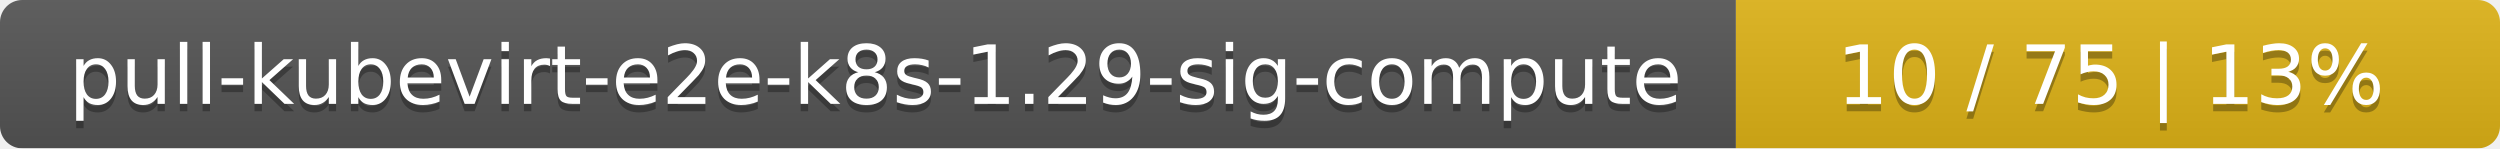
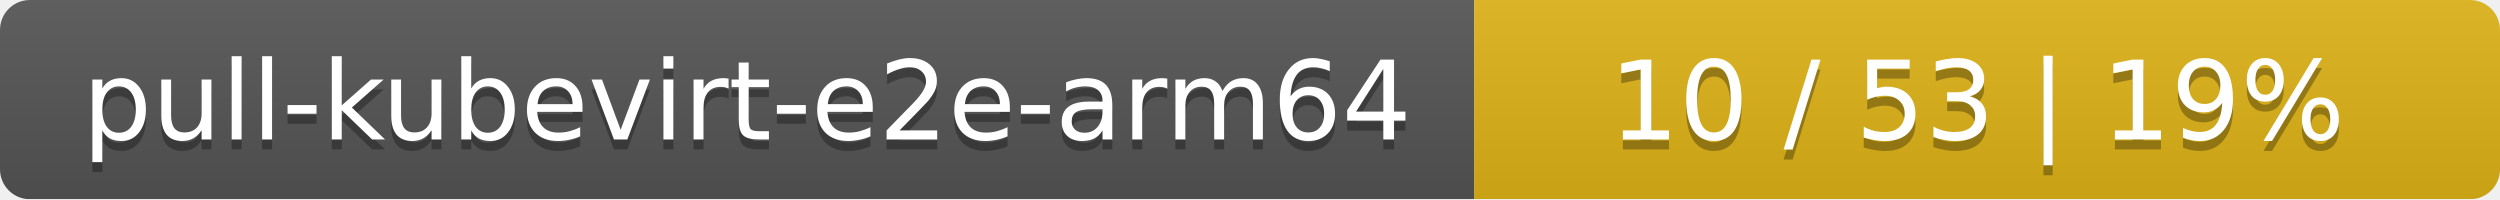
- <svg xmlns="http://www.w3.org/2000/svg" width="337" height="20">
+ <svg xmlns="http://www.w3.org/2000/svg" width="251" height="20">
  <linearGradient id="smooth" x2="0" y2="100%">
    <stop offset="0" stop-color="#bbb" stop-opacity=".1" />
    <stop offset="1" stop-opacity=".1" />
  </linearGradient>
  <mask id="round">
-     <rect width="337" height="20" rx="3" fill="#fff" />
+     <rect width="251" height="20" rx="3" fill="#fff" />
  </mask>
  <g mask="url(#round)">
-     <rect width="234" height="20" fill="#555" />
-     <rect x="234" width="103" height="20" fill="#dfb317" />
-     <rect width="337" height="20" fill="url(#smooth)" />
+     <rect width="148" height="20" fill="#555" />
+     <rect x="148" width="103" height="20" fill="#dfb317" />
+     <rect width="251" height="20" fill="url(#smooth)" />
  </g>
  <g fill="#fff" text-anchor="middle" font-family="DejaVu Sans,Verdana,Geneva,sans-serif" font-size="11">
-     <text x="118" y="15" fill="#010101" fill-opacity=".3">pull-kubevirt-e2e-k8s-1.29-sig-compute</text>
-     <text x="118" y="14">pull-kubevirt-e2e-k8s-1.29-sig-compute</text>
-     <text x="284.5" y="15" fill="#010101" fill-opacity=".3">10 / 75    |    13%</text>
-     <text x="284.5" y="14">10 / 75    |    13%</text>
+     <text x="75" y="15" fill="#010101" fill-opacity=".3">pull-kubevirt-e2e-arm64</text>
+     <text x="75" y="14">pull-kubevirt-e2e-arm64</text>
+     <text x="198.5" y="15" fill="#010101" fill-opacity=".3">10 / 53    |    19%</text>
+     <text x="198.5" y="14">10 / 53    |    19%</text>
  </g>
</svg>
